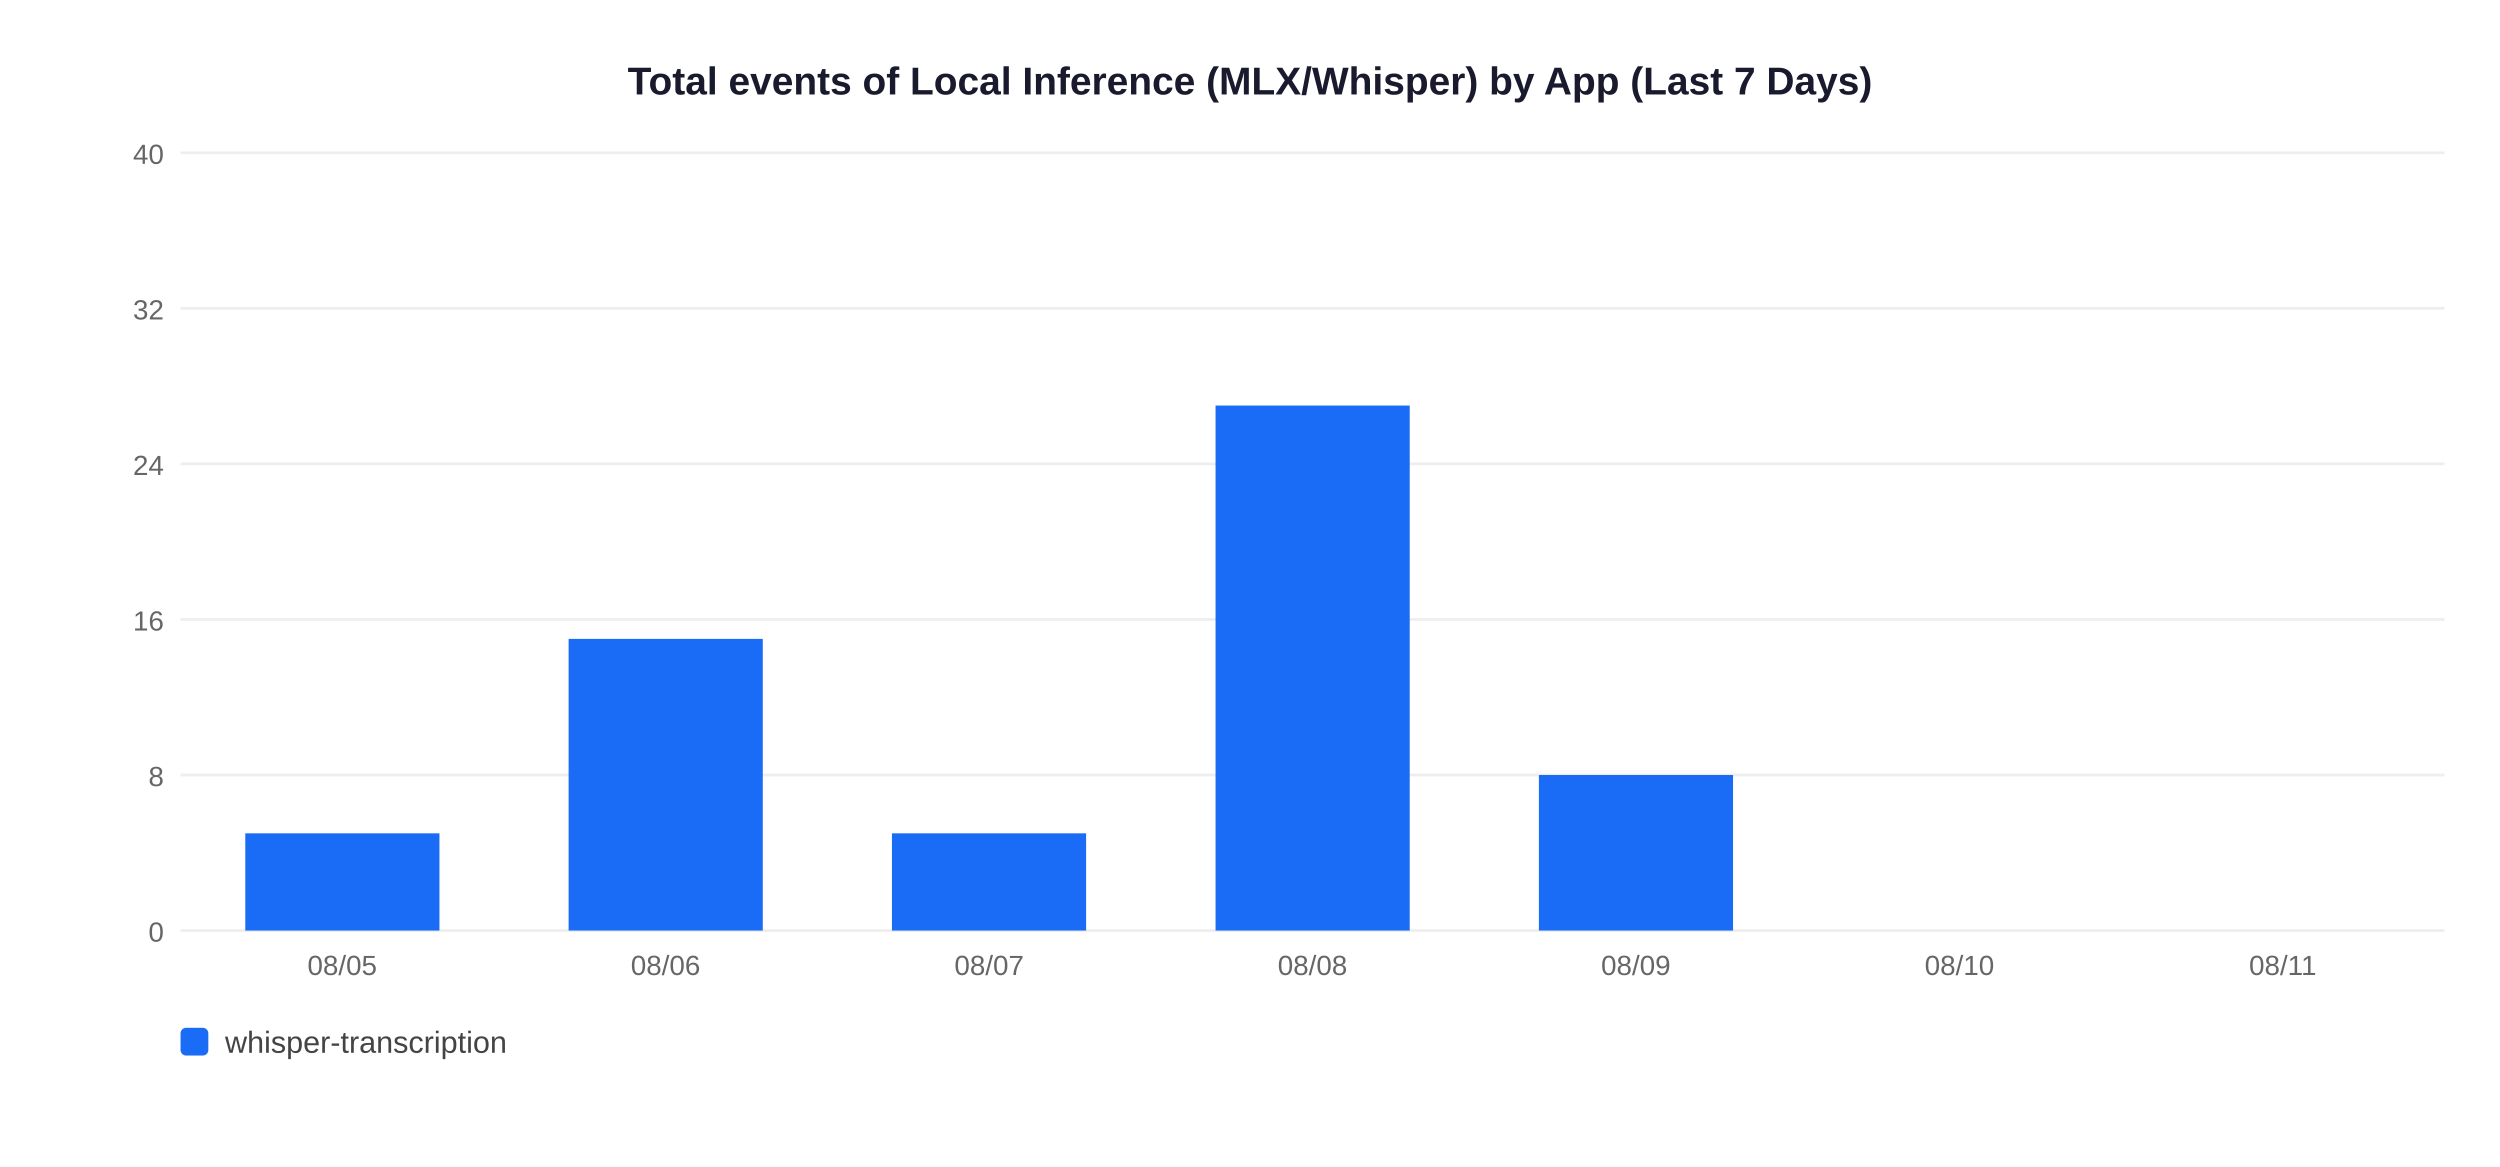
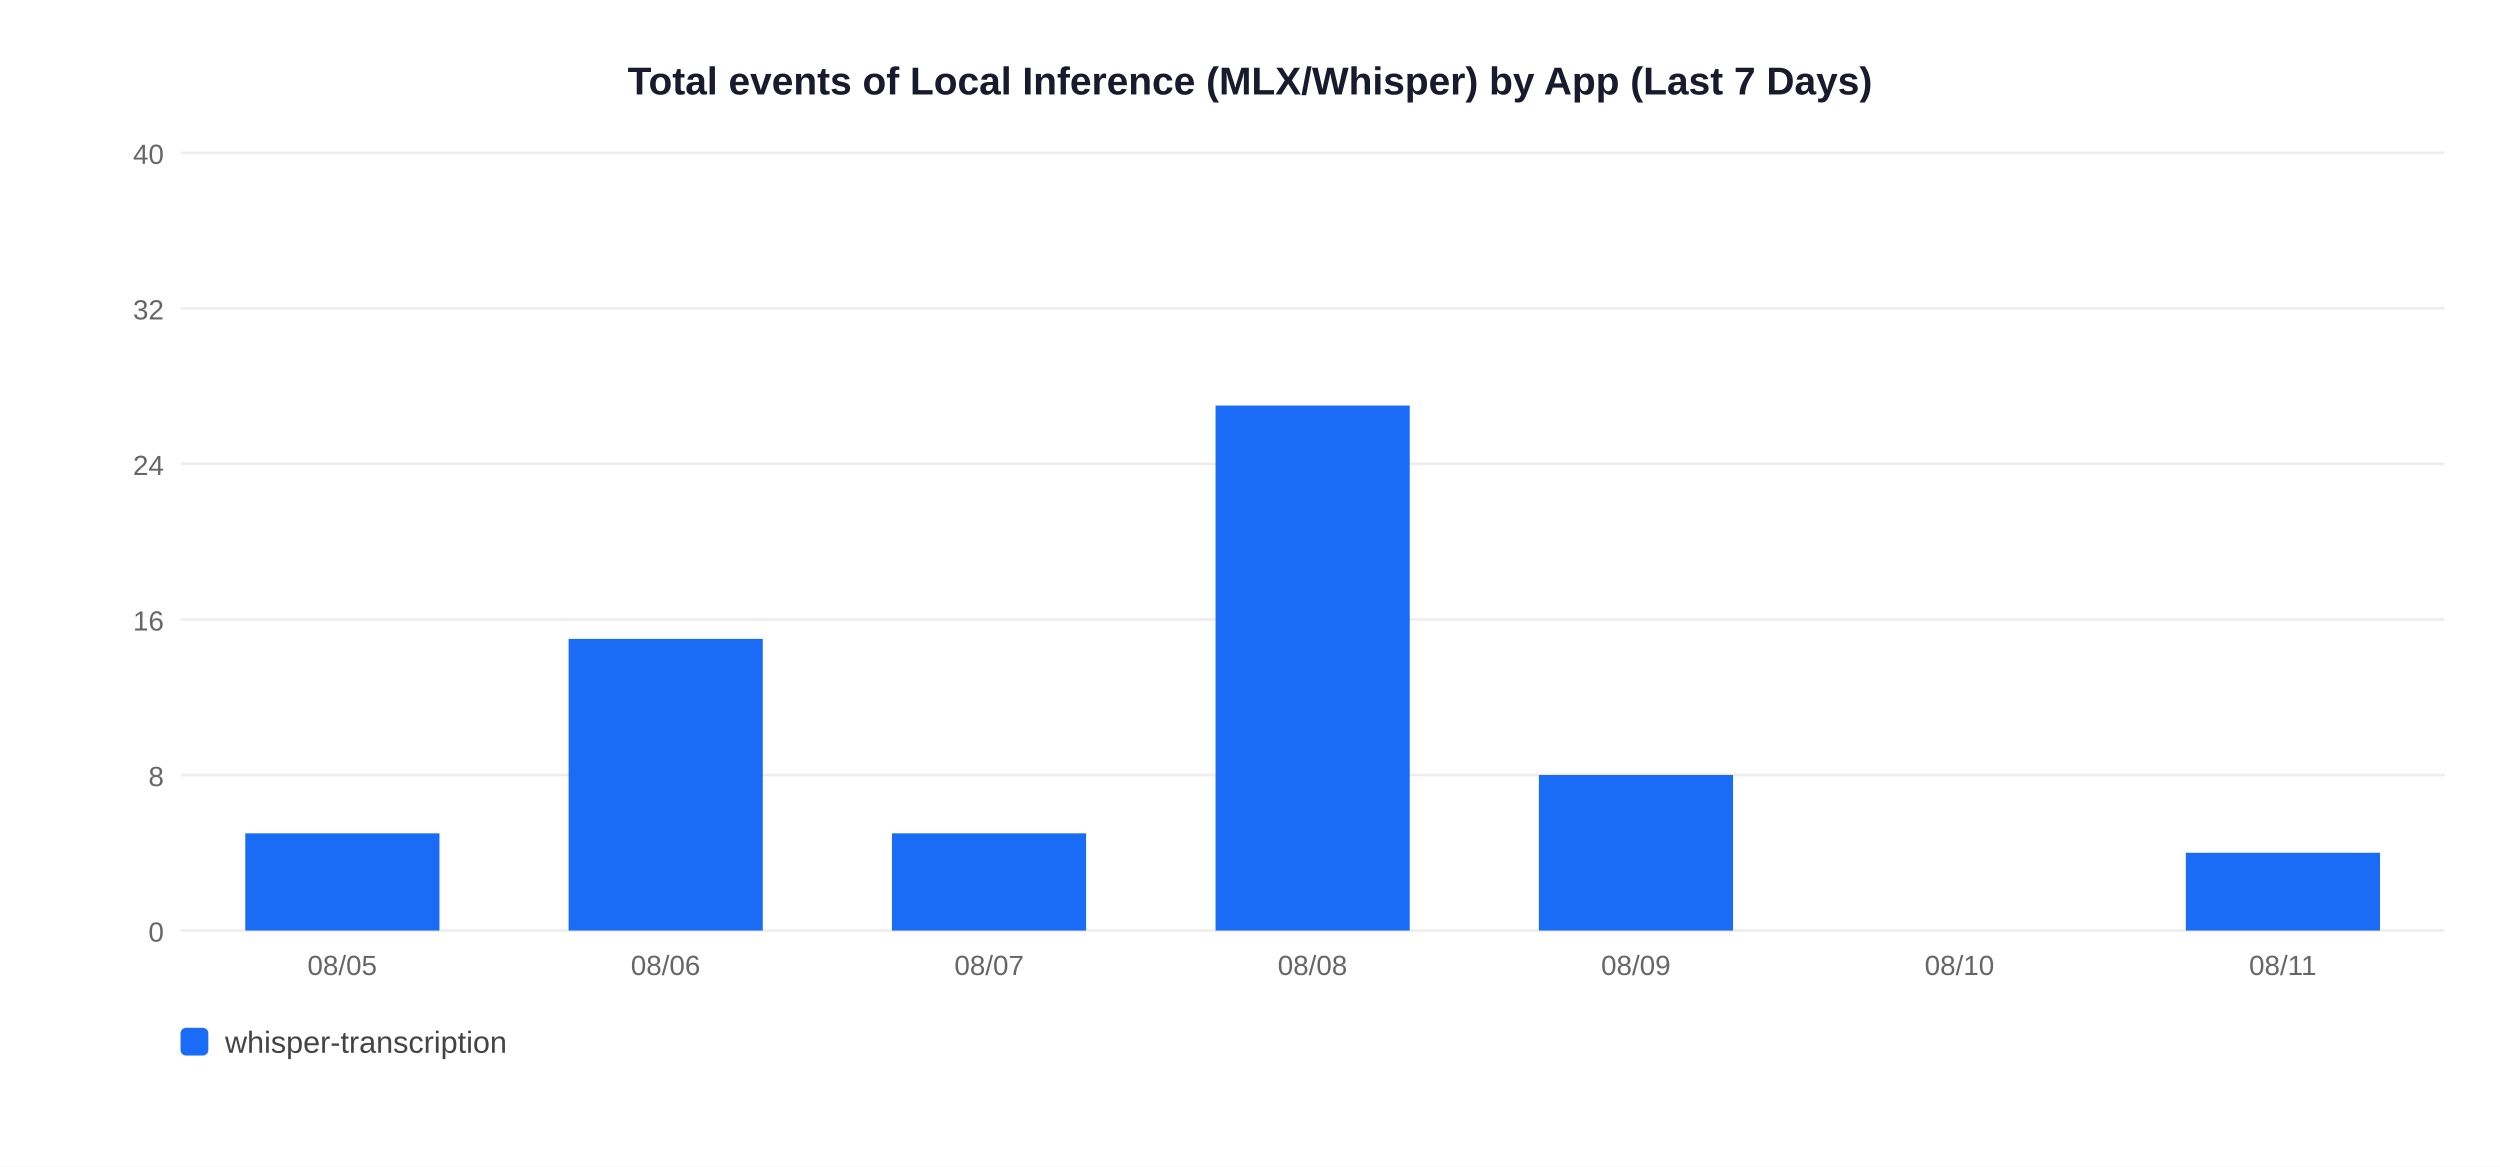
<svg xmlns="http://www.w3.org/2000/svg" width="900" height="420">
  <rect width="900" height="420" fill="white" />
  <text x="450" y="34" text-anchor="middle" font-size="14" font-weight="bold" font-family="Arial,sans-serif" fill="#1a1a2e">Total events of Local Inference (MLX/Whisper) by App (Last 7 Days)</text>
  <line x1="65" y1="335" x2="880" y2="335" stroke="#EEEEEE" stroke-width="1" />
  <text x="59" y="339" text-anchor="end" font-size="10" font-family="Arial,sans-serif" fill="#666">0</text>
  <line x1="65" y1="279" x2="880" y2="279" stroke="#EEEEEE" stroke-width="1" />
  <text x="59" y="283" text-anchor="end" font-size="10" font-family="Arial,sans-serif" fill="#666">8</text>
  <line x1="65" y1="223" x2="880" y2="223" stroke="#EEEEEE" stroke-width="1" />
  <text x="59" y="227" text-anchor="end" font-size="10" font-family="Arial,sans-serif" fill="#666">16</text>
  <line x1="65" y1="167" x2="880" y2="167" stroke="#EEEEEE" stroke-width="1" />
  <text x="59" y="171" text-anchor="end" font-size="10" font-family="Arial,sans-serif" fill="#666">24</text>
  <line x1="65" y1="111" x2="880" y2="111" stroke="#EEEEEE" stroke-width="1" />
  <text x="59" y="115" text-anchor="end" font-size="10" font-family="Arial,sans-serif" fill="#666">32</text>
  <line x1="65" y1="55" x2="880" y2="55" stroke="#EEEEEE" stroke-width="1" />
  <text x="59" y="59" text-anchor="end" font-size="10" font-family="Arial,sans-serif" fill="#666">40</text>
  <rect x="88.3" y="300.0" width="69.9" height="35.0" fill="#1A6CF7" />
  <text x="123.2" y="351" text-anchor="middle" font-size="10" font-family="Arial,sans-serif" fill="#666">08/05</text>
  <rect x="204.7" y="230.0" width="69.9" height="105.0" fill="#1A6CF7" />
  <text x="239.6" y="351" text-anchor="middle" font-size="10" font-family="Arial,sans-serif" fill="#666">08/06</text>
  <rect x="321.1" y="300.0" width="69.9" height="35.0" fill="#1A6CF7" />
  <text x="356.1" y="351" text-anchor="middle" font-size="10" font-family="Arial,sans-serif" fill="#666">08/07</text>
  <rect x="437.6" y="146.0" width="69.9" height="189.0" fill="#1A6CF7" />
  <text x="472.5" y="351" text-anchor="middle" font-size="10" font-family="Arial,sans-serif" fill="#666">08/08</text>
  <rect x="554.0" y="279.0" width="69.9" height="56.0" fill="#1A6CF7" />
  <text x="588.9" y="351" text-anchor="middle" font-size="10" font-family="Arial,sans-serif" fill="#666">08/09</text>
  <text x="705.4" y="351" text-anchor="middle" font-size="10" font-family="Arial,sans-serif" fill="#666">08/10</text>
+   <rect x="786.9" y="307.0" width="69.9" height="28.0" fill="#1A6CF7" />
  <text x="821.8" y="351" text-anchor="middle" font-size="10" font-family="Arial,sans-serif" fill="#666">08/11</text>
  <rect x="65" y="370" width="10" height="10" rx="2" fill="#1A6CF7" />
  <text x="81" y="379" font-size="11" font-family="Arial,sans-serif" fill="#444">whisper-transcription</text>
</svg>
